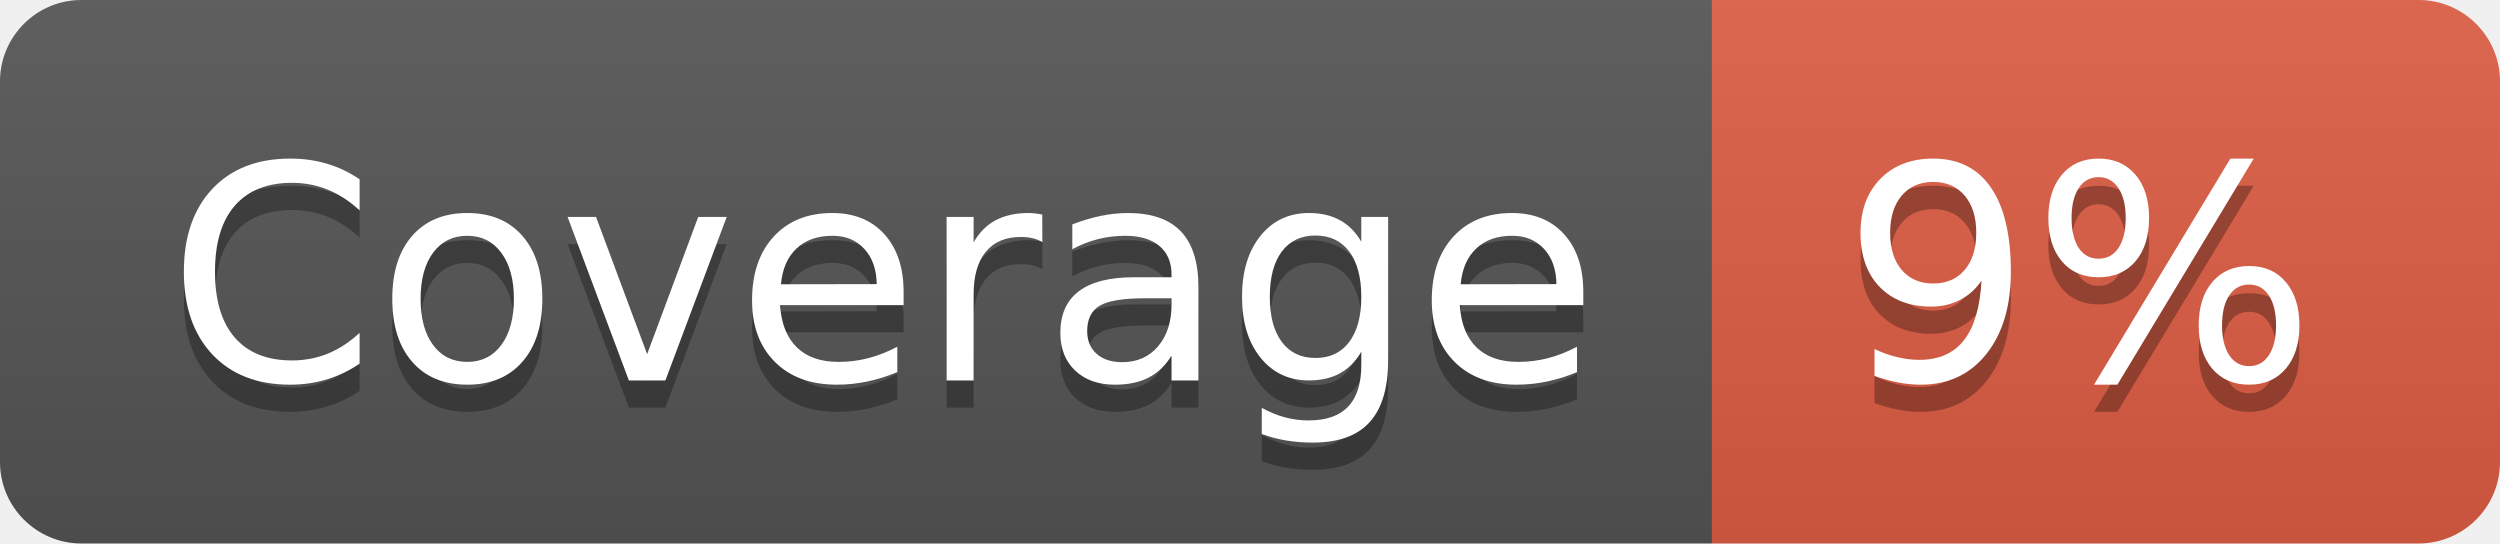
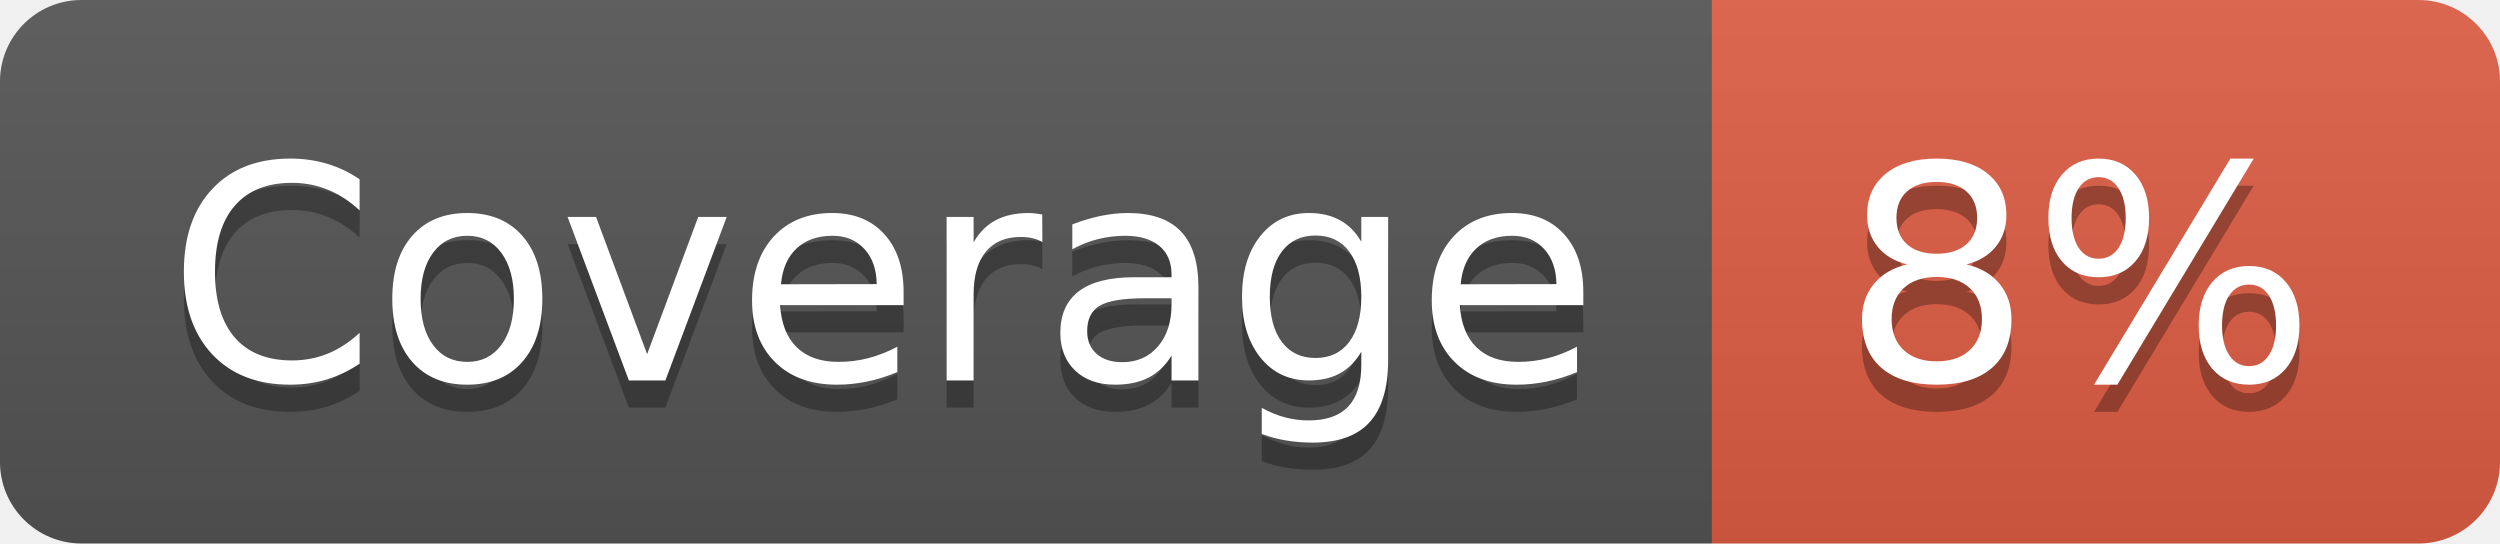
- <svg xmlns="http://www.w3.org/2000/svg" width="92" height="20" role="img" aria-label="Coverage: 9%">
+ <svg xmlns="http://www.w3.org/2000/svg" width="92" height="20" role="img" aria-label="Coverage: 8%">
  <linearGradient id="s" x2="0" y2="100%">
    <stop offset="0" stop-color="#bbb" stop-opacity=".1" />
    <stop offset="1" stop-opacity=".1" />
  </linearGradient>
  <clipPath id="r">
    <rect width="92" height="20" rx="3" fill="#fff" />
  </clipPath>
  <g clip-path="url(#r)">
    <rect width="63" height="20" fill="#555" />
    <rect x="63" width="29" height="20" fill="#e05d44" />
    <rect width="92" height="20" fill="url(#s)" />
  </g>
  <g fill="#fff" text-anchor="middle" font-family="Verdana,Geneva,DejaVu Sans,sans-serif" text-rendering="geometricPrecision" font-size="110">
    <text aria-hidden="true" x="325" y="150" fill="#010101" fill-opacity=".3" transform="scale(.1)" textLength="530">Coverage</text>
    <text x="325" y="140" transform="scale(.1)" fill="#fff" textLength="530">Coverage</text>
-     <text aria-hidden="true" x="765" y="150" fill="#010101" fill-opacity=".3" transform="scale(.1)" textLength="190">9%</text>
-     <text x="765" y="140" transform="scale(.1)" fill="#fff" textLength="190">9%</text>
+     <text aria-hidden="true" x="765" y="150" fill="#010101" fill-opacity=".3" transform="scale(.1)" textLength="190">8%</text>
+     <text x="765" y="140" transform="scale(.1)" fill="#fff" textLength="190">8%</text>
  </g>
</svg>
